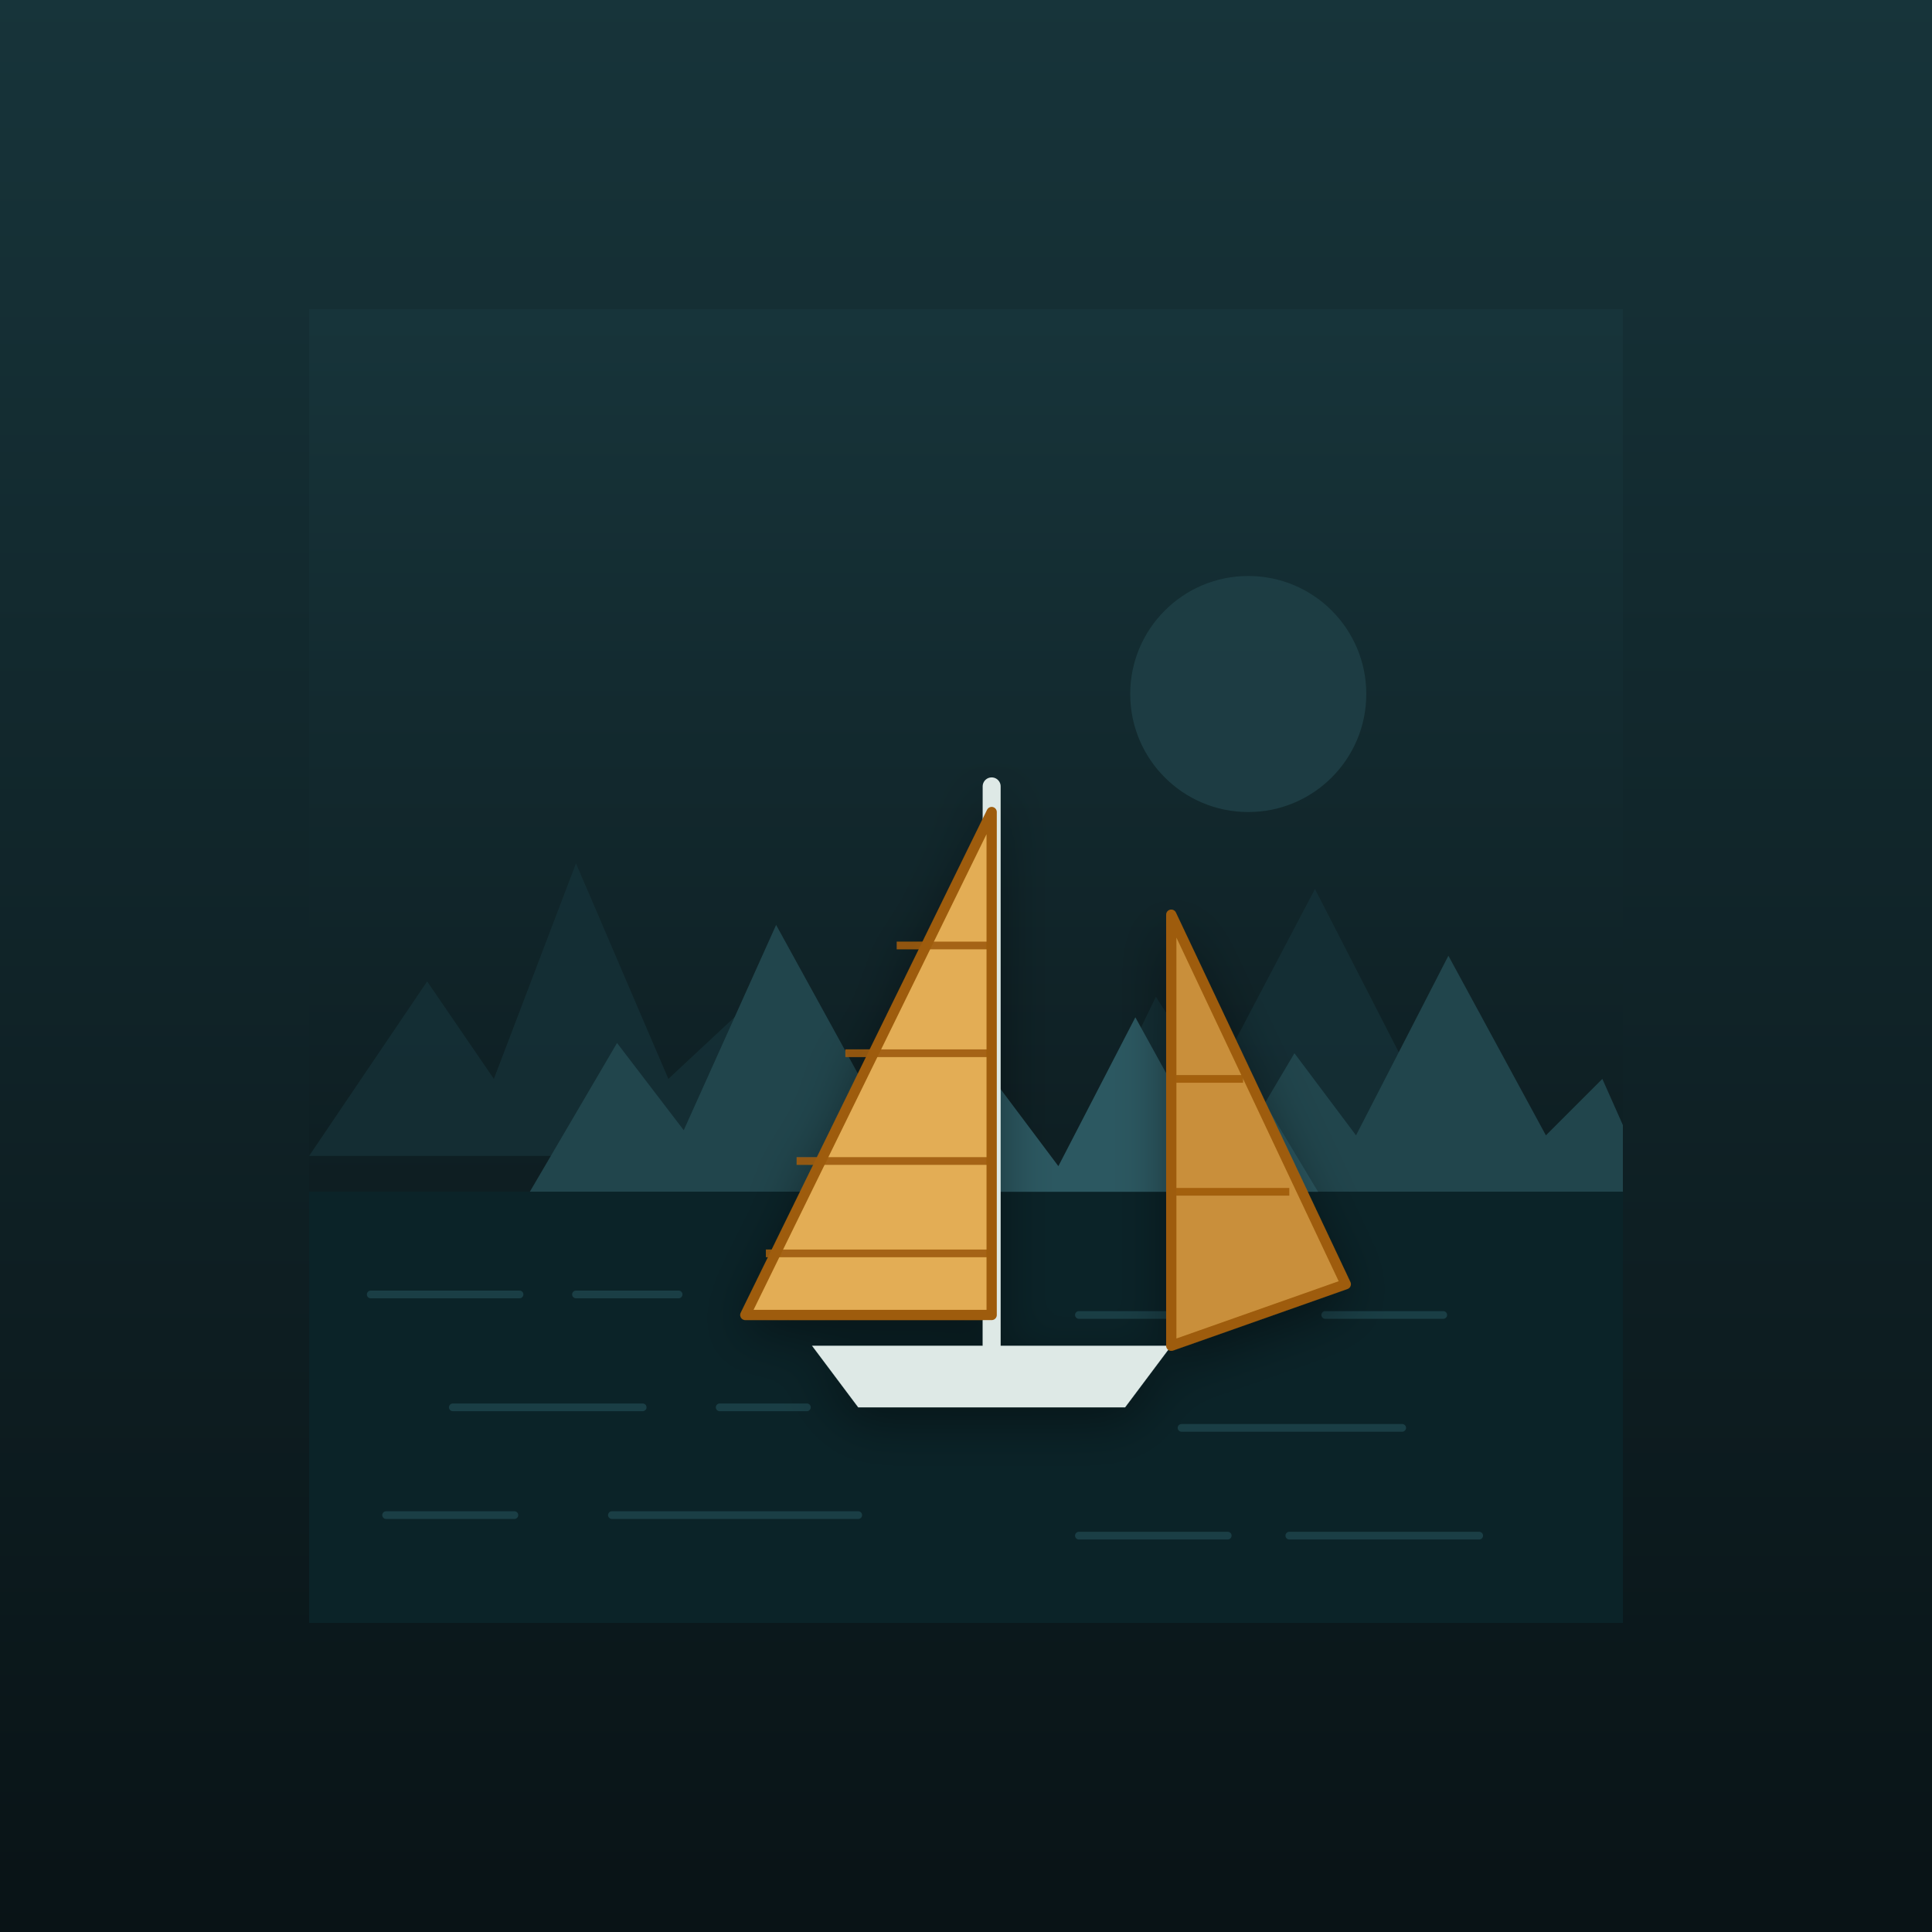
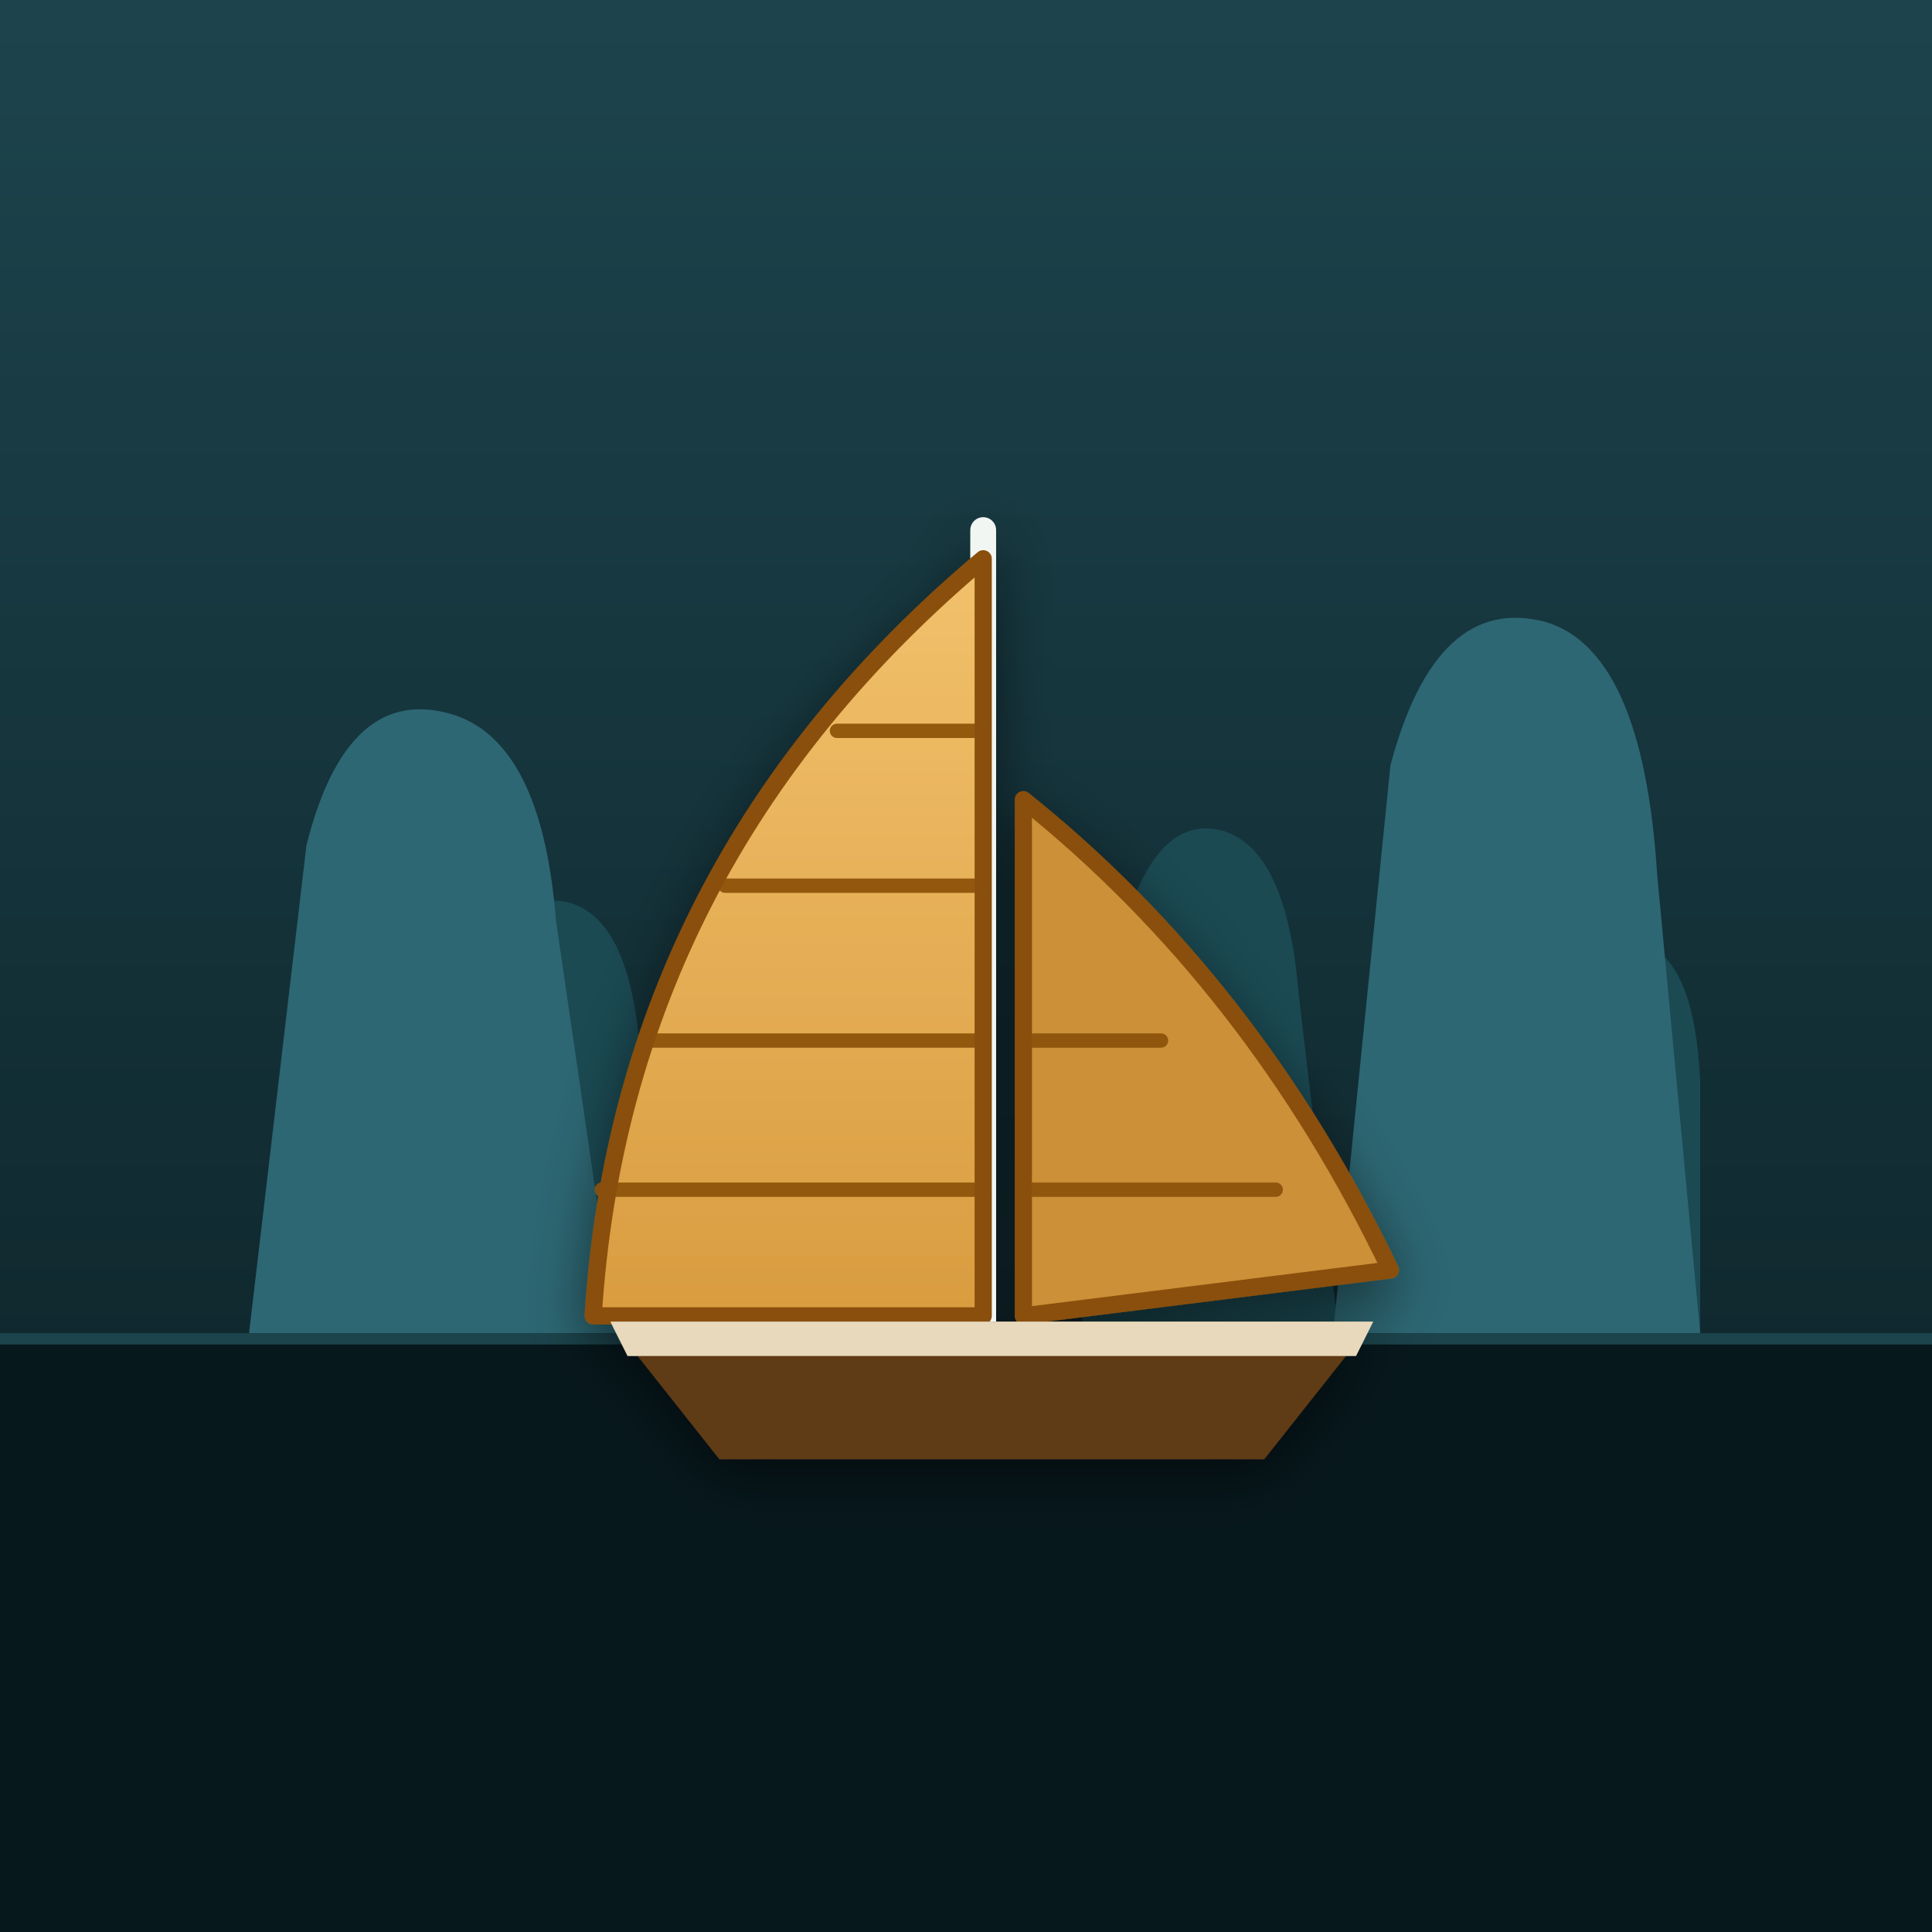
<svg xmlns="http://www.w3.org/2000/svg" viewBox="0 0 512 512" width="512" height="512">
  <defs>
-     <linearGradient id="g" x1="0" y1="0" x2="0" y2="1">
-       <stop offset="0" stop-color="#17343A" />
-       <stop offset="1" stop-color="#091316" />
+     <linearGradient id="cielo" x1="0" y1="0" x2="0" y2="1">
+       <stop offset="0" stop-color="#1D444D" />
+       <stop offset="1" stop-color="#0A1D22" />
    </linearGradient>
-     <filter id="d">
-       <feDropShadow dx="0" dy="6" stdDeviation="10" flood-color="#000" flood-opacity=".4" />
+     <linearGradient id="vela" x1="0" y1="0" x2="0" y2="1">
+       <stop offset="0" stop-color="#F2C16C" />
+       <stop offset="1" stop-color="#D99C40" />
+     </linearGradient>
+     <filter id="ombra" x="-30%" y="-30%" width="160%" height="160%">
+       <feDropShadow dx="0" dy="7" stdDeviation="10" flood-color="#000" flood-opacity=".5" />
    </filter>
  </defs>
-   <rect width="512" height="512" fill="url(#g)" />
-   <g transform="translate(256,256) scale(0.68) translate(-256,-256)">
-     <rect width="512" height="512" fill="url(#g)" />
-     <circle cx="366" cy="150" r="46" fill="#1E4046" opacity=".85" />
-     <path d="M0 330 L46 262 L72 300 L104 216 L140 300 L170 272 L196 330 Z" fill="#163238" opacity=".75" />
-     <path d="M300 330 L330 268 L352 302 L392 226 L430 300 L456 274 L482 330 L512 330 L512 330 Z" fill="#163238" opacity=".75" />
-     <path d="M86 344 L120 286 L146 320 L182 240 L226 320 L252 292 L282 344 Z" fill="#21454C" />
-     <path d="M352 344 L384 290 L408 322 L444 252 L482 322 L504 300 L512 318 L512 344 Z" fill="#21454C" />
-     <path d="M236 352 L268 302 L292 334 L322 276 L354 334 L374 312 L398 352 Z" fill="#2C5861" />
-     <rect x="0" y="344" width="512" height="168" fill="#0B2328" />
-     <g stroke="#1C4148" stroke-width="3" stroke-linecap="round" opacity=".9">
-       <path d="M24 384h58M104 384h40M300 392h70M396 392h46" />
-       <path d="M56 428h74M160 428h34M340 436h86" />
-       <path d="M30 470h50M118 470h96M300 478h58M382 478h74" />
+   <rect width="512" height="512" fill="url(#cielo)" />
+   <g transform="translate(61.44,61.44) scale(0.76)">
+     <g fill="#1B4A53">
+       <path d="M70 384 L86 268 Q96 228 118 234 Q138 240 142 282 L158 384 Z" />
+       <path d="M296 384 L310 246 Q322 202 346 209 Q368 216 372 266 L386 384 Z" />
+       <path d="M454 384 L464 280 Q472 242 492 248 Q510 254 512 296 L512 384 Z" />
    </g>
-     <g filter="url(#d)">
-       <path d="M196 404 L336 404 L318 428 L214 428 Z" fill="#DEE9E6" />
-       <path d="M266 404 L266 186" stroke="#DEE9E6" stroke-width="7" stroke-linecap="round" />
-       <path d="M266 196 L266 392 L170 392 Z" fill="#E3AD55" />
-       <path d="M266 196 L266 392 L170 392 Z" fill="none" stroke="#9E5C0B" stroke-width="4" stroke-linejoin="round" />
-       <g stroke="#9E5C0B" stroke-width="3" opacity=".9">
-         <path d="M266 248 L229 248M266 290 L209 290M266 332 L190 332M266 368 L178 368" />
+     <g fill="#2D6773">
+       <path d="M6 384 L26 214 Q40 158 76 168 Q108 177 113 240 L134 384 Z" />
+       <path d="M384 384 L404 186 Q420 126 458 136 Q492 146 497 224 L512 384 Z" />
+     </g>
+   </g>
+   <rect x="0" y="353.3" width="512" height="158.7" fill="#07181D" />
+   <rect x="0" y="353.3" width="512" height="3" fill="#2D6773" opacity=".55" />
+   <g transform="translate(61.44,61.44) scale(0.76)">
+     <g filter="url(#ombra)">
+       <path d="M262 104 L262 390" stroke="#F2F6F3" stroke-width="9" stroke-linecap="round" />
+       <path d="M262 114 L262 378 L126 378 Q136 220 262 114 Z" fill="url(#vela)" />
+       <path d="M262 114 L262 378 L126 378 Q136 220 262 114 Z" fill="none" stroke="#8A5008" stroke-width="6" stroke-linejoin="round" />
+       <g stroke="#8A5008" stroke-width="5" stroke-linecap="round" opacity=".9">
+         <path d="M262 174 L211 174M262 228 L172 228M262 282 L144 282M262 334 L129 334" />
      </g>
-       <path d="M336 404 L336 236 L404 380 Z" fill="#C98F3B" />
-       <path d="M336 404 L336 236 L404 380 Z" fill="none" stroke="#9E5C0B" stroke-width="4" stroke-linejoin="round" />
-       <path d="M336 300 L364 300M336 344 L382 344" stroke="#9E5C0B" stroke-width="3" opacity=".9" />
+       <path d="M276 378 L276 198 Q356 262 404 362 Z" fill="#CB9038" />
+       <path d="M276 378 L276 198 Q356 262 404 362 Z" fill="none" stroke="#8A5008" stroke-width="6" stroke-linejoin="round" />
+       <g stroke="#8A5008" stroke-width="5" stroke-linecap="round" opacity=".9">
+         <path d="M276 282 L324 282M276 334 L364 334" />
+       </g>
+       <path d="M132 380 L398 380 L360 428 L170 428 Z" fill="#5E3A12" />
+       <path d="M132 380 L398 380 L392 392 L138 392 Z" fill="#E8D9BC" />
    </g>
  </g>
</svg>
